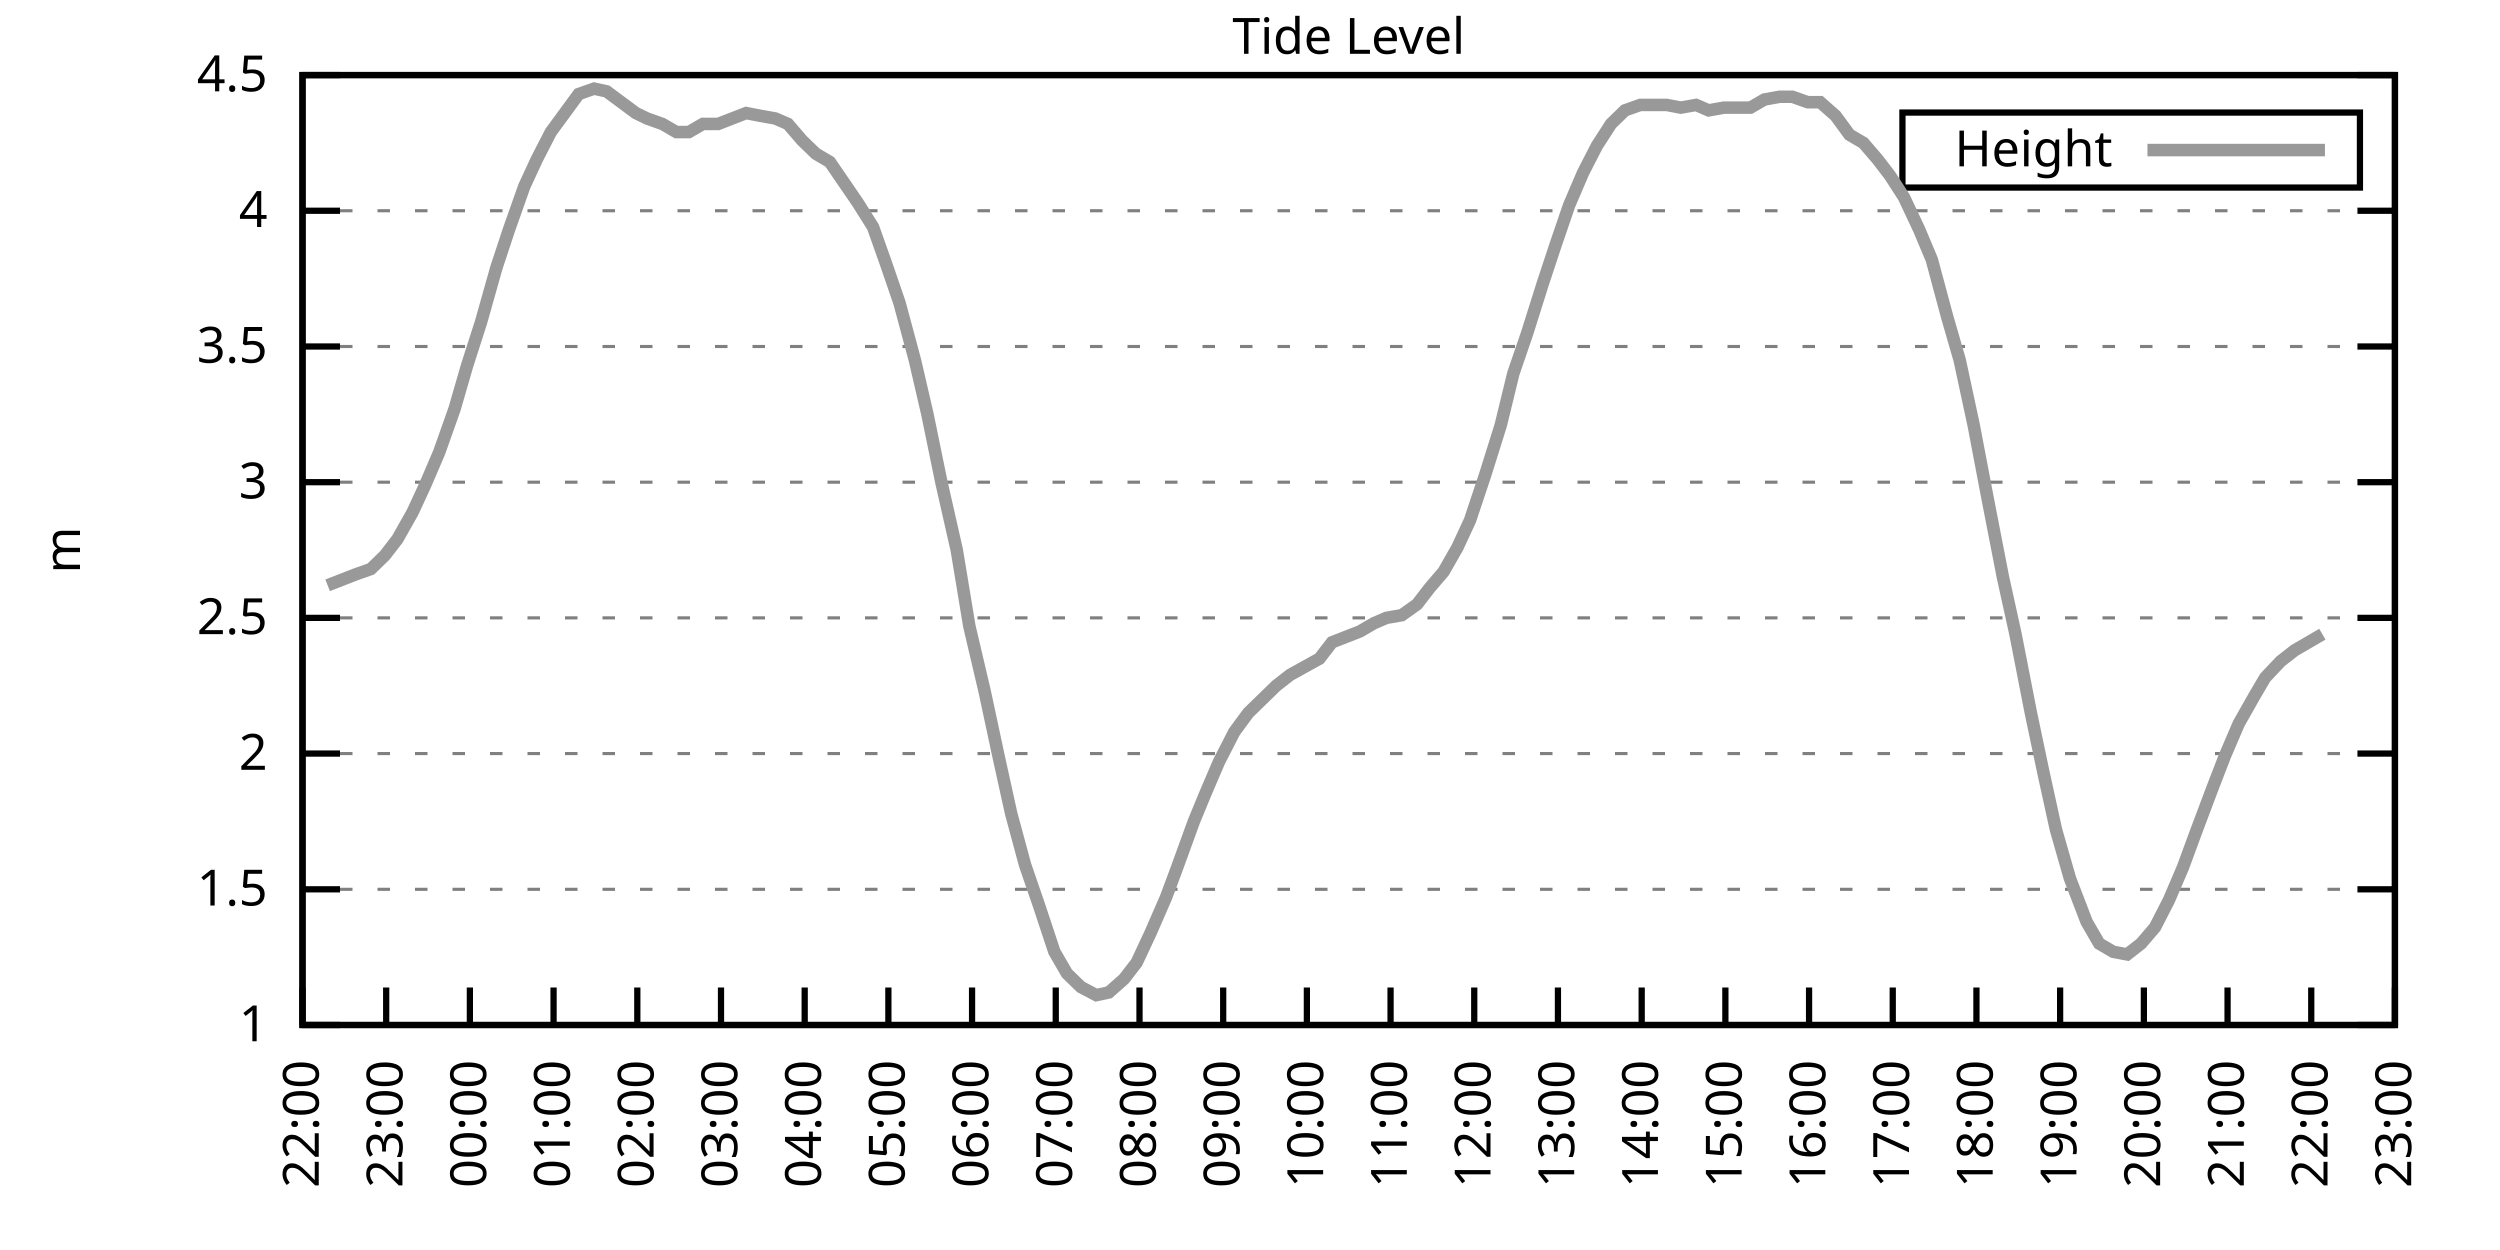
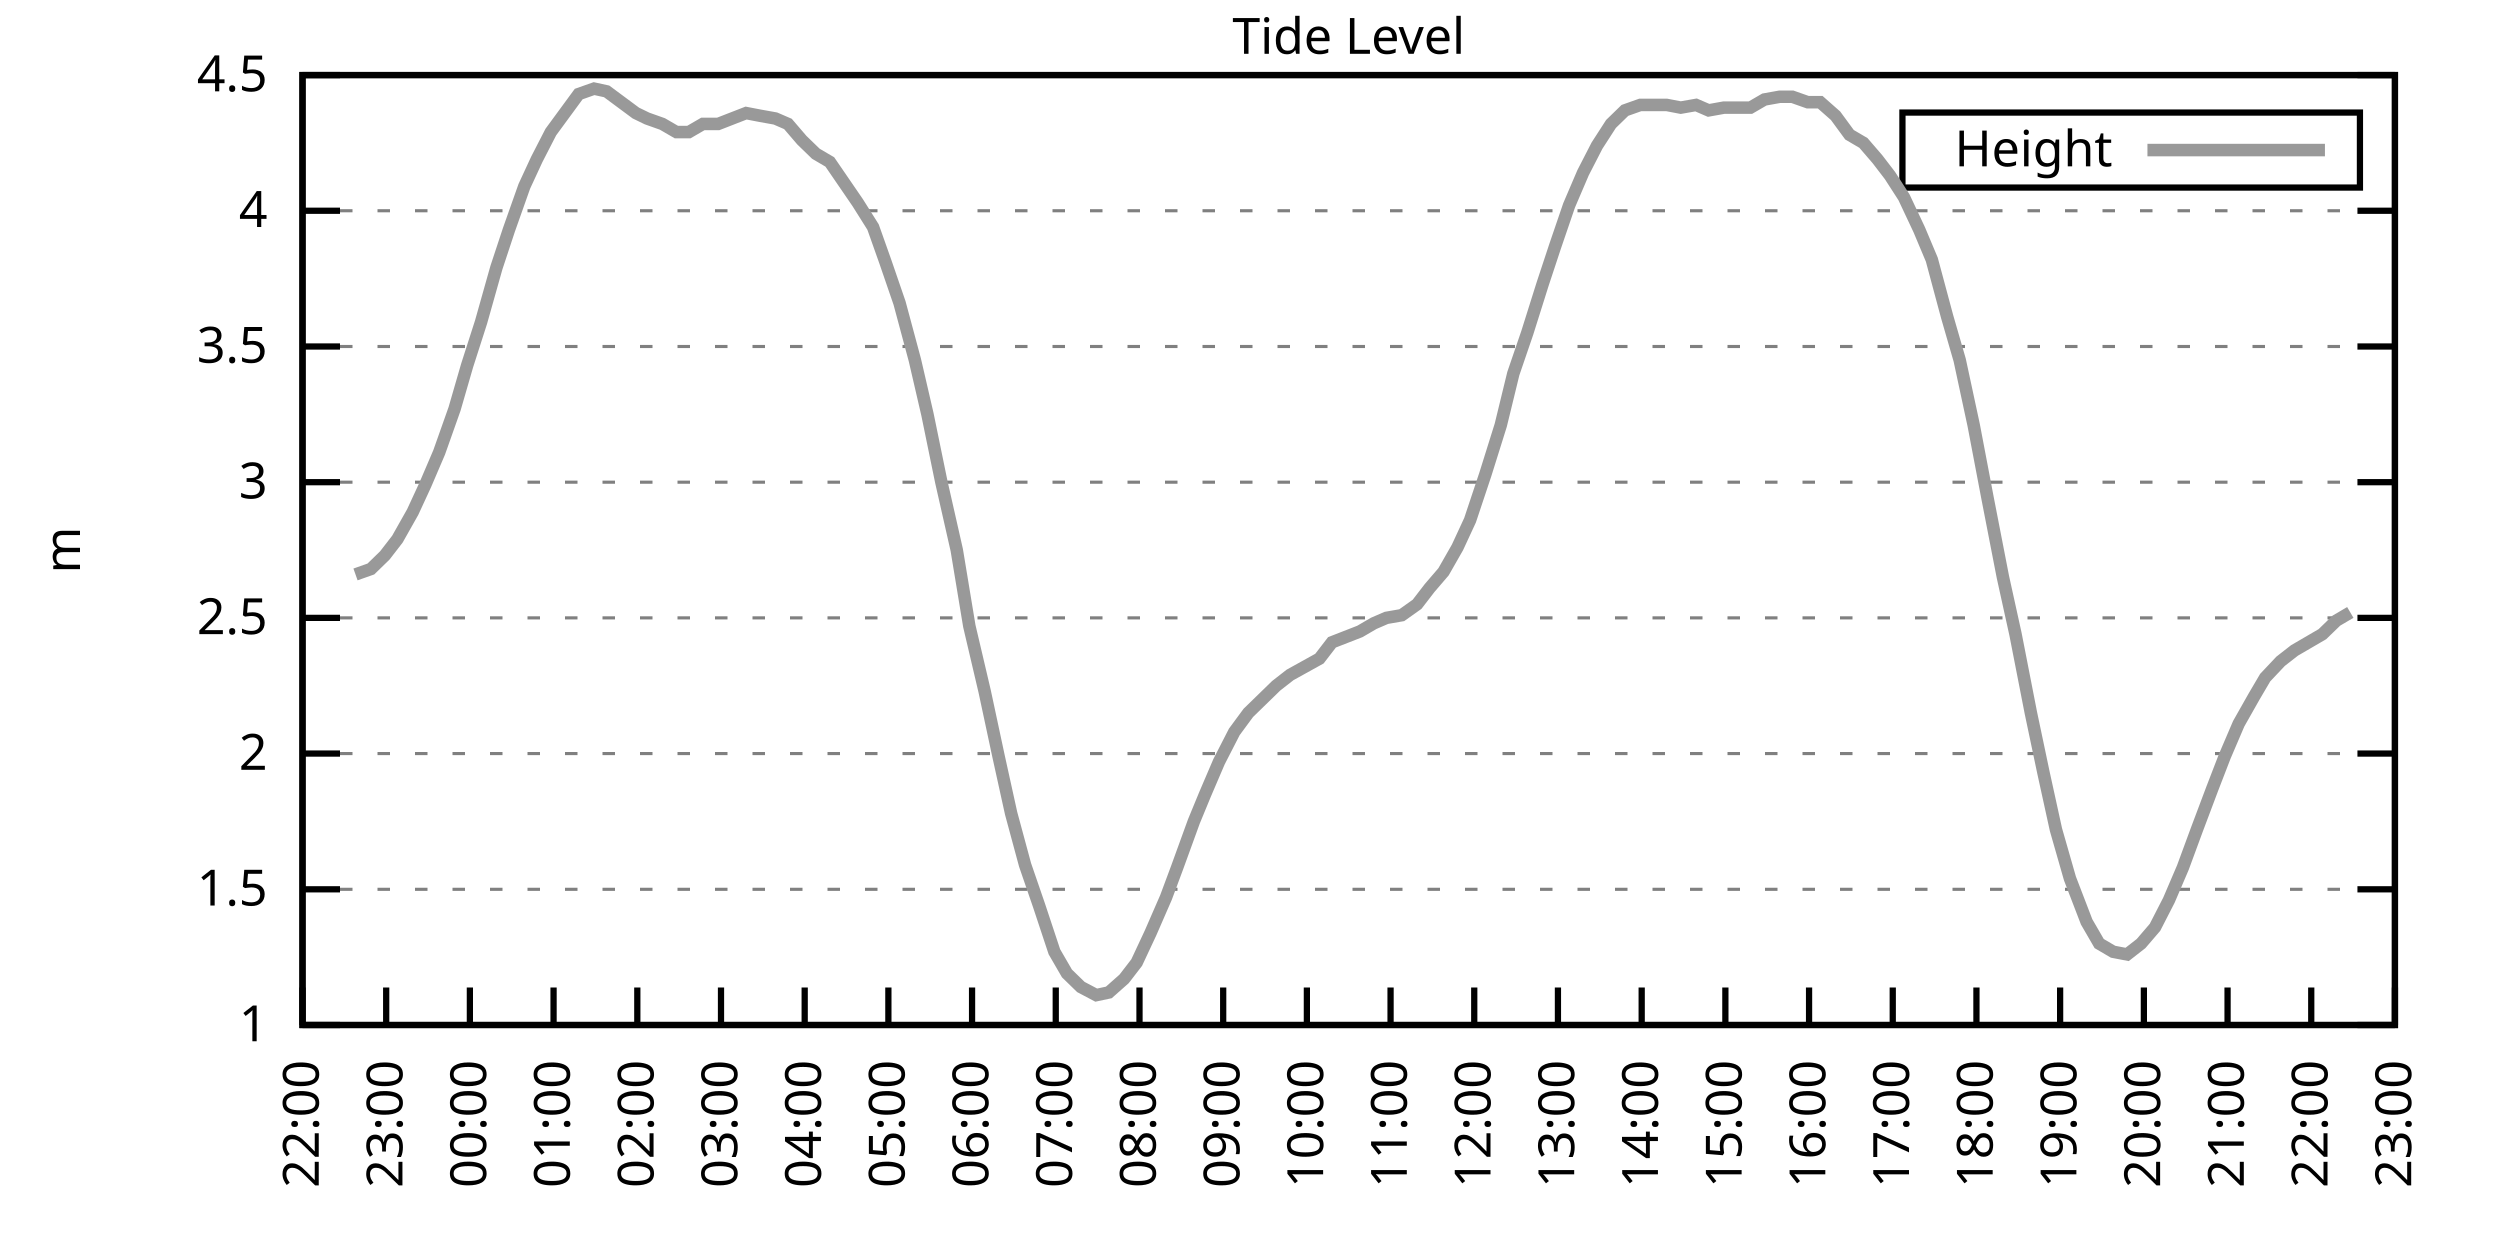
<svg xmlns="http://www.w3.org/2000/svg" xmlns:xlink="http://www.w3.org/1999/xlink" width="400" height="200" viewBox="0 0 400 200">
  <g id="gnuplot_canvas">
    <rect x="0" y="0" width="400" height="200" fill="none" />
    <defs>
      <circle id="gpDot" r="0.5" stroke-width="0.5" stroke="currentColor" />
      <path id="gpPt0" stroke-width="0.333" stroke="currentColor" d="M-1,0 h2 M0,-1 v2" />
      <path id="gpPt1" stroke-width="0.333" stroke="currentColor" d="M-1,-1 L1,1 M1,-1 L-1,1" />
      <path id="gpPt2" stroke-width="0.333" stroke="currentColor" d="M-1,0 L1,0 M0,-1 L0,1 M-1,-1 L1,1 M-1,1 L1,-1" />
      <rect id="gpPt3" stroke-width="0.333" stroke="currentColor" x="-1" y="-1" width="2" height="2" />
      <rect id="gpPt4" stroke-width="0.333" stroke="currentColor" fill="currentColor" x="-1" y="-1" width="2" height="2" />
      <circle id="gpPt5" stroke-width="0.333" stroke="currentColor" cx="0" cy="0" r="1" />
      <use xlink:href="#gpPt5" id="gpPt6" fill="currentColor" stroke="none" />
      <path id="gpPt7" stroke-width="0.333" stroke="currentColor" d="M0,-1.33 L-1.33,0.67 L1.33,0.67 z" />
      <use xlink:href="#gpPt7" id="gpPt8" fill="currentColor" stroke="none" />
      <use xlink:href="#gpPt7" id="gpPt9" stroke="currentColor" transform="rotate(180)" />
      <use xlink:href="#gpPt9" id="gpPt10" fill="currentColor" stroke="none" />
      <use xlink:href="#gpPt3" id="gpPt11" stroke="currentColor" transform="rotate(45)" />
      <use xlink:href="#gpPt11" id="gpPt12" fill="currentColor" stroke="none" />
      <path id="gpPt13" stroke-width="0.333" stroke="currentColor" d="M0,1.330 L1.265,0.411 L0.782,-1.067 L-0.782,-1.076 L-1.265,0.411 z" />
      <use xlink:href="#gpPt13" id="gpPt14" fill="currentColor" stroke="none" />
      <filter id="textbox" filterUnits="objectBoundingBox" x="0" y="0" height="1" width="1">
        <feFlood flood-color="white" flood-opacity="1" result="bgnd" />
        <feComposite in="SourceGraphic" in2="bgnd" operator="atop" />
      </filter>
      <filter id="greybox" filterUnits="objectBoundingBox" x="0" y="0" height="1" width="1">
        <feFlood flood-color="lightgrey" flood-opacity="1" result="grey" />
        <feComposite in="SourceGraphic" in2="grey" operator="atop" />
      </filter>
    </defs>
    <g fill="none" color="white" stroke="currentColor" stroke-width="1.00" stroke-linecap="butt" stroke-linejoin="miter">
</g>
    <g fill="none" color="black" stroke="currentColor" stroke-width="1.00" stroke-linecap="butt" stroke-linejoin="miter">
      <g stroke="none" shape-rendering="crispEdges">
        <polygon fill="rgb(255, 255, 255)" points="48.40,164.00 383.18,164.00 383.18,12.02 48.40,12.02 " />
      </g>
    </g>
    <g fill="none" color="black" stroke="currentColor" stroke-width="1.00" stroke-linecap="butt" stroke-linejoin="miter">
</g>
    <g fill="none" color="black" stroke="black" stroke-width="0.50" stroke-linecap="butt" stroke-linejoin="miter">
</g>
    <g fill="none" color="gray" stroke="currentColor" stroke-width="0.50" stroke-linecap="butt" stroke-linejoin="miter">
      <path stroke="gray" stroke-dasharray="2,4" class="gridline" d="M48.40,164.00 L383.19,164.00  " />
    </g>
    <g fill="none" color="gray" stroke="gray" stroke-width="1.00" stroke-linecap="butt" stroke-linejoin="miter">
</g>
    <g fill="none" color="black" stroke="currentColor" stroke-width="1.00" stroke-linecap="butt" stroke-linejoin="miter">
      <path stroke="black" d="M48.40,164.00 L54.40,164.00 M383.19,164.00 L377.19,164.00  " />
      <g transform="translate(42.80,166.60)" stroke="none" fill="black" font-family="Sans" font-size="8.00" text-anchor="end">
        <text>
          <tspan font-family="Sans"> 1</tspan>
        </text>
      </g>
    </g>
    <g fill="none" color="black" stroke="currentColor" stroke-width="1.00" stroke-linecap="butt" stroke-linejoin="miter">
</g>
    <g fill="none" color="black" stroke="black" stroke-width="0.50" stroke-linecap="butt" stroke-linejoin="miter">
</g>
    <g fill="none" color="gray" stroke="currentColor" stroke-width="0.50" stroke-linecap="butt" stroke-linejoin="miter">
      <path stroke="gray" stroke-dasharray="2,4" class="gridline" d="M48.40,142.29 L383.19,142.29  " />
    </g>
    <g fill="none" color="gray" stroke="gray" stroke-width="1.00" stroke-linecap="butt" stroke-linejoin="miter">
</g>
    <g fill="none" color="black" stroke="currentColor" stroke-width="1.00" stroke-linecap="butt" stroke-linejoin="miter">
      <path stroke="black" d="M48.40,142.29 L54.40,142.29 M383.19,142.29 L377.19,142.29  " />
      <g transform="translate(42.80,144.89)" stroke="none" fill="black" font-family="Sans" font-size="8.00" text-anchor="end">
        <text>
          <tspan font-family="Sans"> 1.5</tspan>
        </text>
      </g>
    </g>
    <g fill="none" color="black" stroke="currentColor" stroke-width="1.00" stroke-linecap="butt" stroke-linejoin="miter">
</g>
    <g fill="none" color="black" stroke="black" stroke-width="0.50" stroke-linecap="butt" stroke-linejoin="miter">
</g>
    <g fill="none" color="gray" stroke="currentColor" stroke-width="0.50" stroke-linecap="butt" stroke-linejoin="miter">
      <path stroke="gray" stroke-dasharray="2,4" class="gridline" d="M48.40,120.57 L383.19,120.57  " />
    </g>
    <g fill="none" color="gray" stroke="gray" stroke-width="1.00" stroke-linecap="butt" stroke-linejoin="miter">
</g>
    <g fill="none" color="black" stroke="currentColor" stroke-width="1.00" stroke-linecap="butt" stroke-linejoin="miter">
      <path stroke="black" d="M48.40,120.57 L54.40,120.57 M383.19,120.57 L377.19,120.57  " />
      <g transform="translate(42.80,123.17)" stroke="none" fill="black" font-family="Sans" font-size="8.00" text-anchor="end">
        <text>
          <tspan font-family="Sans"> 2</tspan>
        </text>
      </g>
    </g>
    <g fill="none" color="black" stroke="currentColor" stroke-width="1.00" stroke-linecap="butt" stroke-linejoin="miter">
</g>
    <g fill="none" color="black" stroke="black" stroke-width="0.50" stroke-linecap="butt" stroke-linejoin="miter">
</g>
    <g fill="none" color="gray" stroke="currentColor" stroke-width="0.50" stroke-linecap="butt" stroke-linejoin="miter">
      <path stroke="gray" stroke-dasharray="2,4" class="gridline" d="M48.40,98.86 L383.19,98.86  " />
    </g>
    <g fill="none" color="gray" stroke="gray" stroke-width="1.00" stroke-linecap="butt" stroke-linejoin="miter">
</g>
    <g fill="none" color="black" stroke="currentColor" stroke-width="1.00" stroke-linecap="butt" stroke-linejoin="miter">
      <path stroke="black" d="M48.40,98.86 L54.40,98.86 M383.19,98.86 L377.19,98.86  " />
      <g transform="translate(42.80,101.46)" stroke="none" fill="black" font-family="Sans" font-size="8.00" text-anchor="end">
        <text>
          <tspan font-family="Sans"> 2.5</tspan>
        </text>
      </g>
    </g>
    <g fill="none" color="black" stroke="currentColor" stroke-width="1.00" stroke-linecap="butt" stroke-linejoin="miter">
</g>
    <g fill="none" color="black" stroke="black" stroke-width="0.50" stroke-linecap="butt" stroke-linejoin="miter">
</g>
    <g fill="none" color="gray" stroke="currentColor" stroke-width="0.50" stroke-linecap="butt" stroke-linejoin="miter">
      <path stroke="gray" stroke-dasharray="2,4" class="gridline" d="M48.40,77.15 L383.19,77.15  " />
    </g>
    <g fill="none" color="gray" stroke="gray" stroke-width="1.00" stroke-linecap="butt" stroke-linejoin="miter">
</g>
    <g fill="none" color="black" stroke="currentColor" stroke-width="1.00" stroke-linecap="butt" stroke-linejoin="miter">
      <path stroke="black" d="M48.40,77.15 L54.40,77.15 M383.19,77.15 L377.19,77.15  " />
      <g transform="translate(42.80,79.75)" stroke="none" fill="black" font-family="Sans" font-size="8.00" text-anchor="end">
        <text>
          <tspan font-family="Sans"> 3</tspan>
        </text>
      </g>
    </g>
    <g fill="none" color="black" stroke="currentColor" stroke-width="1.00" stroke-linecap="butt" stroke-linejoin="miter">
</g>
    <g fill="none" color="black" stroke="black" stroke-width="0.50" stroke-linecap="butt" stroke-linejoin="miter">
</g>
    <g fill="none" color="gray" stroke="currentColor" stroke-width="0.50" stroke-linecap="butt" stroke-linejoin="miter">
      <path stroke="gray" stroke-dasharray="2,4" class="gridline" d="M48.40,55.44 L383.19,55.44  " />
    </g>
    <g fill="none" color="gray" stroke="gray" stroke-width="1.00" stroke-linecap="butt" stroke-linejoin="miter">
</g>
    <g fill="none" color="black" stroke="currentColor" stroke-width="1.00" stroke-linecap="butt" stroke-linejoin="miter">
      <path stroke="black" d="M48.40,55.44 L54.40,55.44 M383.19,55.44 L377.19,55.44  " />
      <g transform="translate(42.80,58.04)" stroke="none" fill="black" font-family="Sans" font-size="8.00" text-anchor="end">
        <text>
          <tspan font-family="Sans"> 3.5</tspan>
        </text>
      </g>
    </g>
    <g fill="none" color="black" stroke="currentColor" stroke-width="1.00" stroke-linecap="butt" stroke-linejoin="miter">
</g>
    <g fill="none" color="black" stroke="black" stroke-width="0.50" stroke-linecap="butt" stroke-linejoin="miter">
</g>
    <g fill="none" color="gray" stroke="currentColor" stroke-width="0.50" stroke-linecap="butt" stroke-linejoin="miter">
      <path stroke="gray" stroke-dasharray="2,4" class="gridline" d="M48.40,33.72 L383.19,33.72  " />
    </g>
    <g fill="none" color="gray" stroke="gray" stroke-width="1.00" stroke-linecap="butt" stroke-linejoin="miter">
</g>
    <g fill="none" color="black" stroke="currentColor" stroke-width="1.00" stroke-linecap="butt" stroke-linejoin="miter">
      <path stroke="black" d="M48.40,33.72 L54.40,33.72 M383.19,33.72 L377.19,33.72  " />
      <g transform="translate(42.80,36.32)" stroke="none" fill="black" font-family="Sans" font-size="8.00" text-anchor="end">
        <text>
          <tspan font-family="Sans"> 4</tspan>
        </text>
      </g>
    </g>
    <g fill="none" color="black" stroke="currentColor" stroke-width="1.00" stroke-linecap="butt" stroke-linejoin="miter">
</g>
    <g fill="none" color="black" stroke="black" stroke-width="0.50" stroke-linecap="butt" stroke-linejoin="miter">
</g>
    <g fill="none" color="gray" stroke="currentColor" stroke-width="0.50" stroke-linecap="butt" stroke-linejoin="miter">
      <path stroke="gray" stroke-dasharray="2,4" class="gridline" d="M48.40,12.01 L383.19,12.01  " />
    </g>
    <g fill="none" color="gray" stroke="gray" stroke-width="1.00" stroke-linecap="butt" stroke-linejoin="miter">
</g>
    <g fill="none" color="black" stroke="currentColor" stroke-width="1.00" stroke-linecap="butt" stroke-linejoin="miter">
      <path stroke="black" d="M48.40,12.01 L54.40,12.01 M383.19,12.01 L377.19,12.01  " />
      <g transform="translate(42.80,14.61)" stroke="none" fill="black" font-family="Sans" font-size="8.00" text-anchor="end">
        <text>
          <tspan font-family="Sans"> 4.5</tspan>
        </text>
      </g>
    </g>
    <g fill="none" color="black" stroke="currentColor" stroke-width="1.00" stroke-linecap="butt" stroke-linejoin="miter">
      <path stroke="black" d="M48.40,164.00 L48.40,158.00  " />
      <g transform="translate(51.00,169.60) rotate(270.00)" stroke="none" fill="black" font-family="Sans" font-size="8.00" text-anchor="end">
        <text>
          <tspan font-family="Sans">22:00</tspan>
        </text>
      </g>
    </g>
    <g fill="none" color="black" stroke="currentColor" stroke-width="1.00" stroke-linecap="butt" stroke-linejoin="miter">
      <path stroke="black" d="M61.79,164.00 L61.79,158.00  " />
      <g transform="translate(64.39,169.60) rotate(270.00)" stroke="none" fill="black" font-family="Sans" font-size="8.00" text-anchor="end">
        <text>
          <tspan font-family="Sans">23:00</tspan>
        </text>
      </g>
    </g>
    <g fill="none" color="black" stroke="currentColor" stroke-width="1.00" stroke-linecap="butt" stroke-linejoin="miter">
      <path stroke="black" d="M75.18,164.00 L75.18,158.00  " />
      <g transform="translate(77.78,169.60) rotate(270.00)" stroke="none" fill="black" font-family="Sans" font-size="8.00" text-anchor="end">
        <text>
          <tspan font-family="Sans">00:00</tspan>
        </text>
      </g>
    </g>
    <g fill="none" color="black" stroke="currentColor" stroke-width="1.00" stroke-linecap="butt" stroke-linejoin="miter">
      <path stroke="black" d="M88.57,164.00 L88.57,158.00  " />
      <g transform="translate(91.17,169.60) rotate(270.00)" stroke="none" fill="black" font-family="Sans" font-size="8.00" text-anchor="end">
        <text>
          <tspan font-family="Sans">01:00</tspan>
        </text>
      </g>
    </g>
    <g fill="none" color="black" stroke="currentColor" stroke-width="1.00" stroke-linecap="butt" stroke-linejoin="miter">
      <path stroke="black" d="M101.97,164.00 L101.97,158.00  " />
      <g transform="translate(104.57,169.60) rotate(270.00)" stroke="none" fill="black" font-family="Sans" font-size="8.00" text-anchor="end">
        <text>
          <tspan font-family="Sans">02:00</tspan>
        </text>
      </g>
    </g>
    <g fill="none" color="black" stroke="currentColor" stroke-width="1.00" stroke-linecap="butt" stroke-linejoin="miter">
      <path stroke="black" d="M115.36,164.00 L115.36,158.00  " />
      <g transform="translate(117.96,169.60) rotate(270.00)" stroke="none" fill="black" font-family="Sans" font-size="8.00" text-anchor="end">
        <text>
          <tspan font-family="Sans">03:00</tspan>
        </text>
      </g>
    </g>
    <g fill="none" color="black" stroke="currentColor" stroke-width="1.00" stroke-linecap="butt" stroke-linejoin="miter">
      <path stroke="black" d="M128.75,164.00 L128.75,158.00  " />
      <g transform="translate(131.35,169.60) rotate(270.00)" stroke="none" fill="black" font-family="Sans" font-size="8.00" text-anchor="end">
        <text>
          <tspan font-family="Sans">04:00</tspan>
        </text>
      </g>
    </g>
    <g fill="none" color="black" stroke="currentColor" stroke-width="1.00" stroke-linecap="butt" stroke-linejoin="miter">
      <path stroke="black" d="M142.14,164.00 L142.14,158.00  " />
      <g transform="translate(144.74,169.60) rotate(270.00)" stroke="none" fill="black" font-family="Sans" font-size="8.00" text-anchor="end">
        <text>
          <tspan font-family="Sans">05:00</tspan>
        </text>
      </g>
    </g>
    <g fill="none" color="black" stroke="currentColor" stroke-width="1.00" stroke-linecap="butt" stroke-linejoin="miter">
      <path stroke="black" d="M155.53,164.00 L155.53,158.00  " />
      <g transform="translate(158.13,169.60) rotate(270.00)" stroke="none" fill="black" font-family="Sans" font-size="8.00" text-anchor="end">
        <text>
          <tspan font-family="Sans">06:00</tspan>
        </text>
      </g>
    </g>
    <g fill="none" color="black" stroke="currentColor" stroke-width="1.00" stroke-linecap="butt" stroke-linejoin="miter">
      <path stroke="black" d="M168.92,164.00 L168.92,158.00  " />
      <g transform="translate(171.52,169.60) rotate(270.00)" stroke="none" fill="black" font-family="Sans" font-size="8.00" text-anchor="end">
        <text>
          <tspan font-family="Sans">07:00</tspan>
        </text>
      </g>
    </g>
    <g fill="none" color="black" stroke="currentColor" stroke-width="1.00" stroke-linecap="butt" stroke-linejoin="miter">
      <path stroke="black" d="M182.32,164.00 L182.32,158.00  " />
      <g transform="translate(184.92,169.60) rotate(270.00)" stroke="none" fill="black" font-family="Sans" font-size="8.00" text-anchor="end">
        <text>
          <tspan font-family="Sans">08:00</tspan>
        </text>
      </g>
    </g>
    <g fill="none" color="black" stroke="currentColor" stroke-width="1.00" stroke-linecap="butt" stroke-linejoin="miter">
      <path stroke="black" d="M195.71,164.00 L195.71,158.00  " />
      <g transform="translate(198.31,169.60) rotate(270.00)" stroke="none" fill="black" font-family="Sans" font-size="8.00" text-anchor="end">
        <text>
          <tspan font-family="Sans">09:00</tspan>
        </text>
      </g>
    </g>
    <g fill="none" color="black" stroke="currentColor" stroke-width="1.00" stroke-linecap="butt" stroke-linejoin="miter">
      <path stroke="black" d="M209.10,164.00 L209.10,158.00  " />
      <g transform="translate(211.70,169.60) rotate(270.00)" stroke="none" fill="black" font-family="Sans" font-size="8.00" text-anchor="end">
        <text>
          <tspan font-family="Sans">10:00</tspan>
        </text>
      </g>
    </g>
    <g fill="none" color="black" stroke="currentColor" stroke-width="1.00" stroke-linecap="butt" stroke-linejoin="miter">
      <path stroke="black" d="M222.49,164.00 L222.49,158.00  " />
      <g transform="translate(225.09,169.60) rotate(270.00)" stroke="none" fill="black" font-family="Sans" font-size="8.00" text-anchor="end">
        <text>
          <tspan font-family="Sans">11:00</tspan>
        </text>
      </g>
    </g>
    <g fill="none" color="black" stroke="currentColor" stroke-width="1.00" stroke-linecap="butt" stroke-linejoin="miter">
      <path stroke="black" d="M235.88,164.00 L235.88,158.00  " />
      <g transform="translate(238.48,169.60) rotate(270.00)" stroke="none" fill="black" font-family="Sans" font-size="8.00" text-anchor="end">
        <text>
          <tspan font-family="Sans">12:00</tspan>
        </text>
      </g>
    </g>
    <g fill="none" color="black" stroke="currentColor" stroke-width="1.00" stroke-linecap="butt" stroke-linejoin="miter">
      <path stroke="black" d="M249.27,164.00 L249.27,158.00  " />
      <g transform="translate(251.87,169.60) rotate(270.00)" stroke="none" fill="black" font-family="Sans" font-size="8.00" text-anchor="end">
        <text>
          <tspan font-family="Sans">13:00</tspan>
        </text>
      </g>
    </g>
    <g fill="none" color="black" stroke="currentColor" stroke-width="1.00" stroke-linecap="butt" stroke-linejoin="miter">
      <path stroke="black" d="M262.67,164.00 L262.67,158.00  " />
      <g transform="translate(265.27,169.60) rotate(270.00)" stroke="none" fill="black" font-family="Sans" font-size="8.00" text-anchor="end">
        <text>
          <tspan font-family="Sans">14:00</tspan>
        </text>
      </g>
    </g>
    <g fill="none" color="black" stroke="currentColor" stroke-width="1.00" stroke-linecap="butt" stroke-linejoin="miter">
      <path stroke="black" d="M276.06,164.00 L276.06,158.00  " />
      <g transform="translate(278.66,169.60) rotate(270.00)" stroke="none" fill="black" font-family="Sans" font-size="8.00" text-anchor="end">
        <text>
          <tspan font-family="Sans">15:00</tspan>
        </text>
      </g>
    </g>
    <g fill="none" color="black" stroke="currentColor" stroke-width="1.00" stroke-linecap="butt" stroke-linejoin="miter">
      <path stroke="black" d="M289.45,164.00 L289.45,158.00  " />
      <g transform="translate(292.05,169.60) rotate(270.00)" stroke="none" fill="black" font-family="Sans" font-size="8.00" text-anchor="end">
        <text>
          <tspan font-family="Sans">16:00</tspan>
        </text>
      </g>
    </g>
    <g fill="none" color="black" stroke="currentColor" stroke-width="1.00" stroke-linecap="butt" stroke-linejoin="miter">
      <path stroke="black" d="M302.84,164.00 L302.84,158.00  " />
      <g transform="translate(305.44,169.60) rotate(270.00)" stroke="none" fill="black" font-family="Sans" font-size="8.00" text-anchor="end">
        <text>
          <tspan font-family="Sans">17:00</tspan>
        </text>
      </g>
    </g>
    <g fill="none" color="black" stroke="currentColor" stroke-width="1.00" stroke-linecap="butt" stroke-linejoin="miter">
      <path stroke="black" d="M316.23,164.00 L316.23,158.00  " />
      <g transform="translate(318.83,169.60) rotate(270.00)" stroke="none" fill="black" font-family="Sans" font-size="8.00" text-anchor="end">
        <text>
          <tspan font-family="Sans">18:00</tspan>
        </text>
      </g>
    </g>
    <g fill="none" color="black" stroke="currentColor" stroke-width="1.00" stroke-linecap="butt" stroke-linejoin="miter">
      <path stroke="black" d="M329.62,164.00 L329.62,158.00  " />
      <g transform="translate(332.22,169.60) rotate(270.00)" stroke="none" fill="black" font-family="Sans" font-size="8.00" text-anchor="end">
        <text>
          <tspan font-family="Sans">19:00</tspan>
        </text>
      </g>
    </g>
    <g fill="none" color="black" stroke="currentColor" stroke-width="1.00" stroke-linecap="butt" stroke-linejoin="miter">
      <path stroke="black" d="M343.02,164.00 L343.02,158.00  " />
      <g transform="translate(345.62,169.60) rotate(270.00)" stroke="none" fill="black" font-family="Sans" font-size="8.00" text-anchor="end">
        <text>
          <tspan font-family="Sans">20:00</tspan>
        </text>
      </g>
    </g>
    <g fill="none" color="black" stroke="currentColor" stroke-width="1.00" stroke-linecap="butt" stroke-linejoin="miter">
      <path stroke="black" d="M356.41,164.00 L356.41,158.00  " />
      <g transform="translate(359.01,169.60) rotate(270.00)" stroke="none" fill="black" font-family="Sans" font-size="8.00" text-anchor="end">
        <text>
          <tspan font-family="Sans">21:00</tspan>
        </text>
      </g>
    </g>
    <g fill="none" color="black" stroke="currentColor" stroke-width="1.00" stroke-linecap="butt" stroke-linejoin="miter">
      <path stroke="black" d="M369.80,164.00 L369.80,158.00  " />
      <g transform="translate(372.40,169.60) rotate(270.00)" stroke="none" fill="black" font-family="Sans" font-size="8.00" text-anchor="end">
        <text>
          <tspan font-family="Sans">22:00</tspan>
        </text>
      </g>
    </g>
    <g fill="none" color="black" stroke="currentColor" stroke-width="1.00" stroke-linecap="butt" stroke-linejoin="miter">
      <path stroke="black" d="M383.19,164.00 L383.19,158.00  " />
      <g transform="translate(385.79,169.60) rotate(270.00)" stroke="none" fill="black" font-family="Sans" font-size="8.00" text-anchor="end">
        <text>
          <tspan font-family="Sans">23:00</tspan>
        </text>
      </g>
    </g>
    <g fill="none" color="black" stroke="currentColor" stroke-width="1.00" stroke-linecap="butt" stroke-linejoin="miter">
</g>
    <g fill="none" color="black" stroke="currentColor" stroke-width="1.00" stroke-linecap="butt" stroke-linejoin="miter">
      <path stroke="black" d="M48.40,12.01 L48.40,164.00 L383.19,164.00 L383.19,12.01 L48.40,12.01 Z  " />
    </g>
    <g fill="none" color="black" stroke="currentColor" stroke-width="1.00" stroke-linecap="butt" stroke-linejoin="miter">
</g>
    <g fill="none" color="black" stroke="currentColor" stroke-width="1.00" stroke-linecap="butt" stroke-linejoin="miter">
      <path stroke="black" d="M304.39,30.01 L304.39,18.01 L377.59,18.01 L377.59,30.01 L304.39,30.01 Z  " />
    </g>
    <g id="Tide_level_plot_1">
      <g fill="none" color="white" stroke="black" stroke-width="2.00" stroke-linecap="butt" stroke-linejoin="miter">
</g>
      <g fill="none" color="black" stroke="currentColor" stroke-width="2.00" stroke-linecap="butt" stroke-linejoin="miter">
        <g transform="translate(337.99,26.61)" stroke="none" fill="black" font-family="Sans" font-size="8.00" text-anchor="end">
          <text>
            <tspan font-family="Sans">Height</tspan>
          </text>
        </g>
      </g>
      <g fill="none" color="black" stroke="currentColor" stroke-width="2.00" stroke-linecap="butt" stroke-linejoin="miter">
-         <path stroke="rgb(153, 153, 153)" d="M343.59,24.01 L371.99,24.01 M52.42,93.65 L56.88,91.91 L59.34,91.04 L61.57,88.87 L63.58,86.27 L66.03,81.93   L68.04,77.58 L70.27,72.37 L72.73,65.42 L74.74,58.48 L76.97,51.53 L79.42,42.84 L81.43,36.76 L83.89,29.81   L85.90,25.47 L88.13,21.13 L92.59,15.05 L95.05,14.18 L97.06,14.62 L101.74,18.09 L103.53,18.96 L105.98,19.83   L108.22,21.13 L110.22,21.13 L112.46,19.83 L114.91,19.83 L117.14,18.96 L119.38,18.09 L121.61,18.52 L124.06,18.96   L126.07,19.83 L128.30,22.43 L130.54,24.60 L132.77,25.91 L137.23,32.42 L139.69,36.33 L141.69,41.97 L143.93,48.49   L146.38,57.61 L148.39,66.29 L150.62,77.15 L153.08,88.00 L155.09,100.16 L157.54,110.59 L159.77,121.01 L161.78,130.13   L164.01,138.38 L166.25,144.89 L168.70,152.28 L170.71,155.75 L172.94,157.92 L175.40,159.22 L177.41,158.79 L179.86,156.62   L181.87,154.01 L184.10,149.24 L186.56,143.59 L188.34,138.81 L191.02,131.43 L192.81,127.09 L195.04,121.88 L197.49,117.10   L199.73,114.06 L201.96,111.89 L204.19,109.72 L206.42,107.98 L211.11,105.38 L213.12,102.77 L215.35,101.90 L217.58,101.03   L219.81,99.73 L221.82,98.86 L224.28,98.43 L226.73,96.69 L228.74,94.08 L230.97,91.48 L233.20,87.57 L235.21,83.23   L237.67,75.85 L240.12,68.03 L242.13,59.78 L244.36,53.26 L246.82,45.45 L248.83,39.37 L251.06,32.85 L253.29,27.64   L255.52,23.30 L257.76,19.83 L259.99,17.66 L262.44,16.79 L264.45,16.79 L266.68,16.79 L268.92,17.22 L271.37,16.79   L273.38,17.66 L275.83,17.22 L277.84,17.22 L280.07,17.22 L282.31,15.92 L284.76,15.48 L286.77,15.48 L289.23,16.35   L291.23,16.35 L293.69,18.52 L295.92,21.56 L298.15,22.87 L300.39,25.47 L302.39,28.08 L304.63,31.55 L307.08,36.76   L309.09,41.54 L311.54,50.66 L313.55,57.61 L315.79,68.03 L318.02,79.75 L320.47,92.35 L322.48,101.47 L324.94,114.06   L326.95,123.61 L328.95,132.73 L331.19,140.55 L333.86,147.50 L335.87,150.97 L338.10,152.28 L340.34,152.71 L342.57,150.97   L344.80,148.37 L347.03,144.02 L349.26,138.81 L351.50,132.73 L353.95,126.22 L355.96,121.01 L358.19,115.80 L360.65,111.45   L362.43,108.42 L364.89,105.81 L367.12,104.07 L369.35,102.77 L371.58,101.47  " />
+         <path stroke="rgb(153, 153, 153)" d="M343.59,24.01 L371.99,24.01 M56.88,91.91 L59.34,91.04 L61.57,88.87 L63.58,86.27 L66.03,81.93 L68.04,77.58   L70.27,72.37 L72.73,65.42 L74.74,58.48 L76.97,51.53 L79.42,42.84 L81.43,36.76 L83.89,29.81 L85.90,25.47   L88.13,21.13 L92.59,15.05 L95.05,14.18 L97.06,14.62 L101.74,18.09 L103.53,18.96 L105.98,19.83 L108.22,21.13   L110.22,21.13 L112.46,19.83 L114.91,19.83 L117.14,18.96 L119.38,18.09 L121.61,18.52 L124.06,18.96 L126.07,19.83   L128.30,22.43 L130.54,24.60 L132.77,25.91 L137.23,32.42 L139.69,36.33 L141.69,41.97 L143.93,48.49 L146.38,57.61   L148.39,66.29 L150.62,77.15 L153.08,88.00 L155.09,100.16 L157.54,110.59 L159.77,121.01 L161.78,130.13 L164.01,138.38   L166.25,144.89 L168.70,152.28 L170.71,155.75 L172.94,157.92 L175.40,159.22 L177.41,158.79 L179.86,156.62 L181.87,154.01   L184.10,149.24 L186.56,143.59 L188.34,138.81 L191.02,131.43 L192.81,127.09 L195.04,121.88 L197.49,117.10 L199.73,114.06   L201.96,111.89 L204.19,109.72 L206.42,107.98 L211.11,105.38 L213.12,102.77 L215.35,101.90 L217.58,101.03 L219.81,99.73   L221.82,98.86 L224.28,98.43 L226.73,96.69 L228.74,94.08 L230.97,91.48 L233.20,87.57 L235.21,83.23 L237.67,75.85   L240.12,68.03 L242.13,59.78 L244.36,53.26 L246.82,45.45 L248.83,39.37 L251.06,32.85 L253.29,27.64 L255.52,23.30   L257.76,19.83 L259.99,17.66 L262.44,16.79 L264.45,16.79 L266.68,16.79 L268.92,17.22 L271.37,16.79 L273.38,17.66   L275.83,17.22 L277.84,17.22 L280.07,17.22 L282.31,15.92 L284.76,15.48 L286.77,15.48 L289.23,16.35 L291.23,16.35   L293.69,18.52 L295.92,21.56 L298.15,22.87 L300.39,25.47 L302.39,28.08 L304.63,31.55 L307.08,36.76 L309.09,41.54   L311.54,50.66 L313.55,57.61 L315.79,68.03 L318.02,79.75 L320.47,92.35 L322.48,101.47 L324.94,114.06 L326.95,123.61   L328.95,132.73 L331.19,140.55 L333.86,147.50 L335.87,150.97 L338.10,152.28 L340.34,152.71 L342.57,150.97 L344.80,148.37   L347.03,144.02 L349.26,138.81 L351.50,132.73 L353.95,126.22 L355.96,121.01 L358.19,115.80 L360.65,111.45 L362.43,108.42   L364.89,105.81 L367.12,104.07 L369.35,102.77 L371.58,101.47 L373.82,99.30 L376.05,97.99  " />
      </g>
    </g>
    <g fill="none" color="black" stroke="currentColor" stroke-width="2.00" stroke-linecap="butt" stroke-linejoin="miter">
</g>
    <g fill="none" color="black" stroke="black" stroke-width="1.00" stroke-linecap="butt" stroke-linejoin="miter">
</g>
    <g fill="none" color="black" stroke="currentColor" stroke-width="1.00" stroke-linecap="butt" stroke-linejoin="miter">
      <path stroke="black" d="M48.40,12.01 L48.40,164.00 L383.19,164.00 L383.19,12.01 L48.40,12.01 Z  " />
      <g transform="translate(12.80,88.01) rotate(270.00)" stroke="none" fill="black" font-family="Sans" font-size="8.00" text-anchor="middle">
        <text>
          <tspan font-family="Sans">m</tspan>
        </text>
      </g>
    </g>
    <g fill="none" color="black" stroke="currentColor" stroke-width="1.00" stroke-linecap="butt" stroke-linejoin="miter">
</g>
    <g fill="none" color="black" stroke="currentColor" stroke-width="1.00" stroke-linecap="butt" stroke-linejoin="miter">
      <g transform="translate(215.79,8.61)" stroke="none" fill="black" font-family="Sans" font-size="8.00" text-anchor="middle">
        <text>
          <tspan font-family="Sans">Tide Level</tspan>
        </text>
      </g>
    </g>
    <g fill="none" color="black" stroke="currentColor" stroke-width="1.00" stroke-linecap="butt" stroke-linejoin="miter">
</g>
  </g>
</svg>
